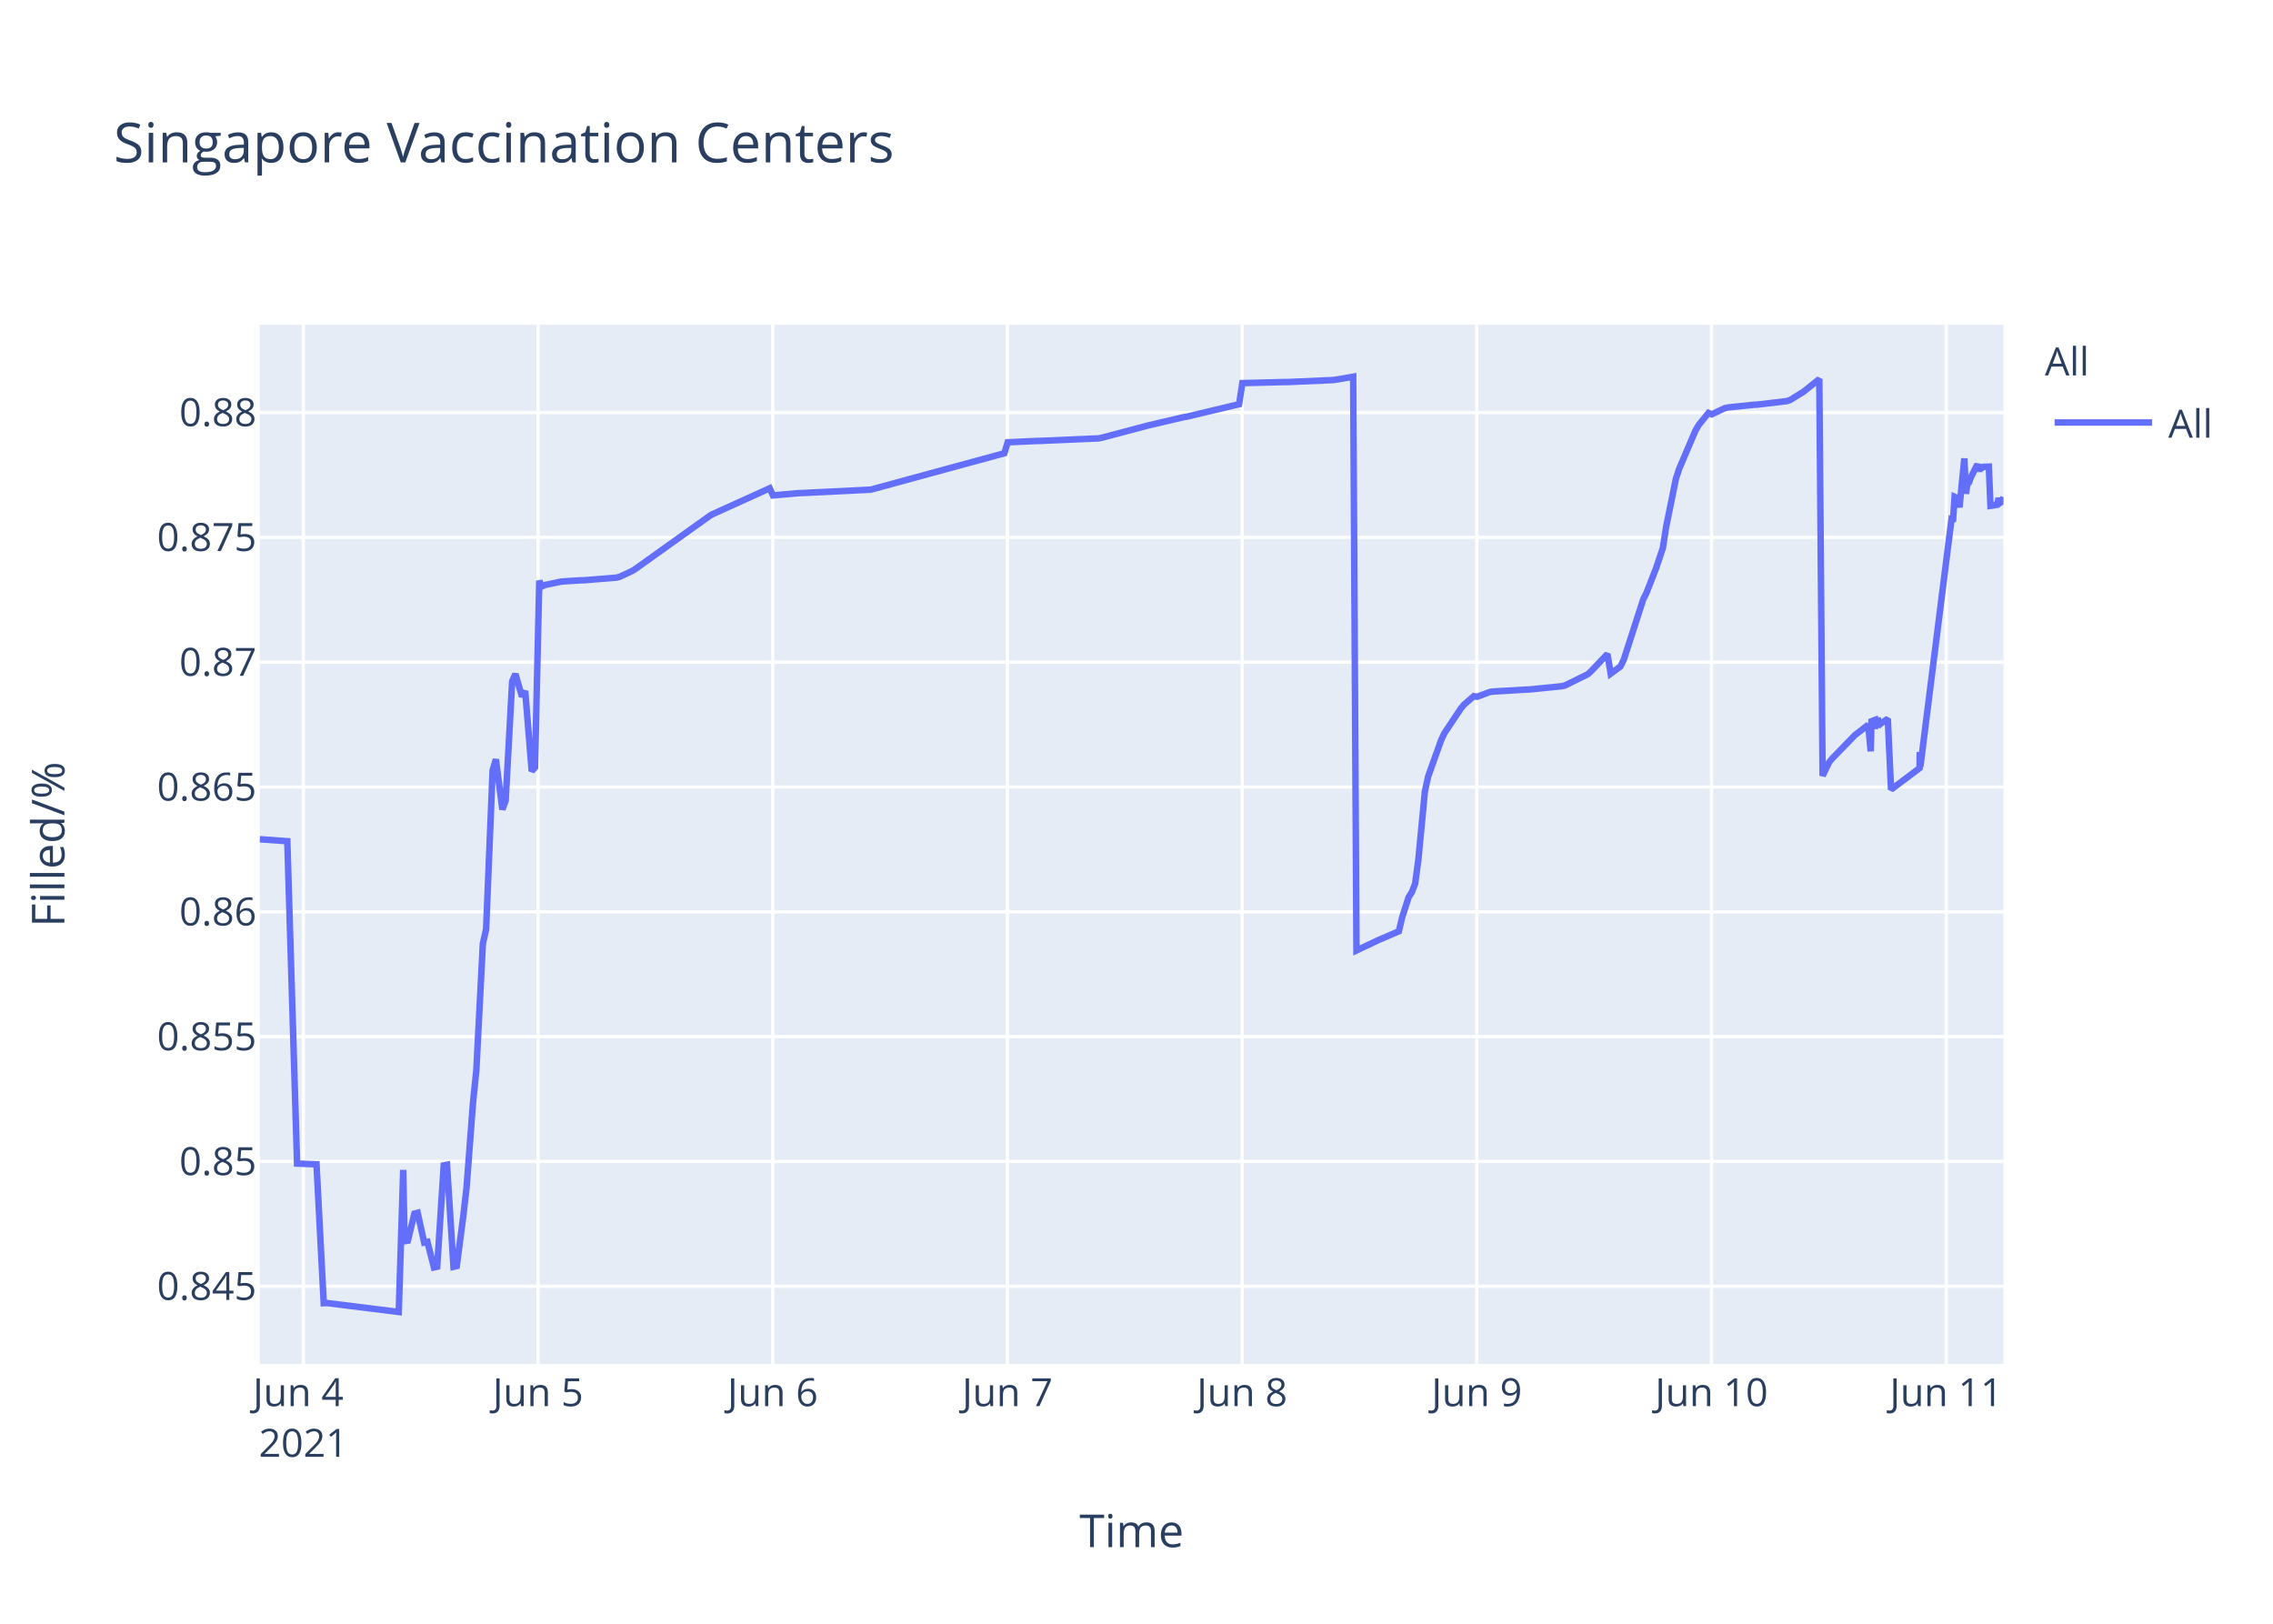
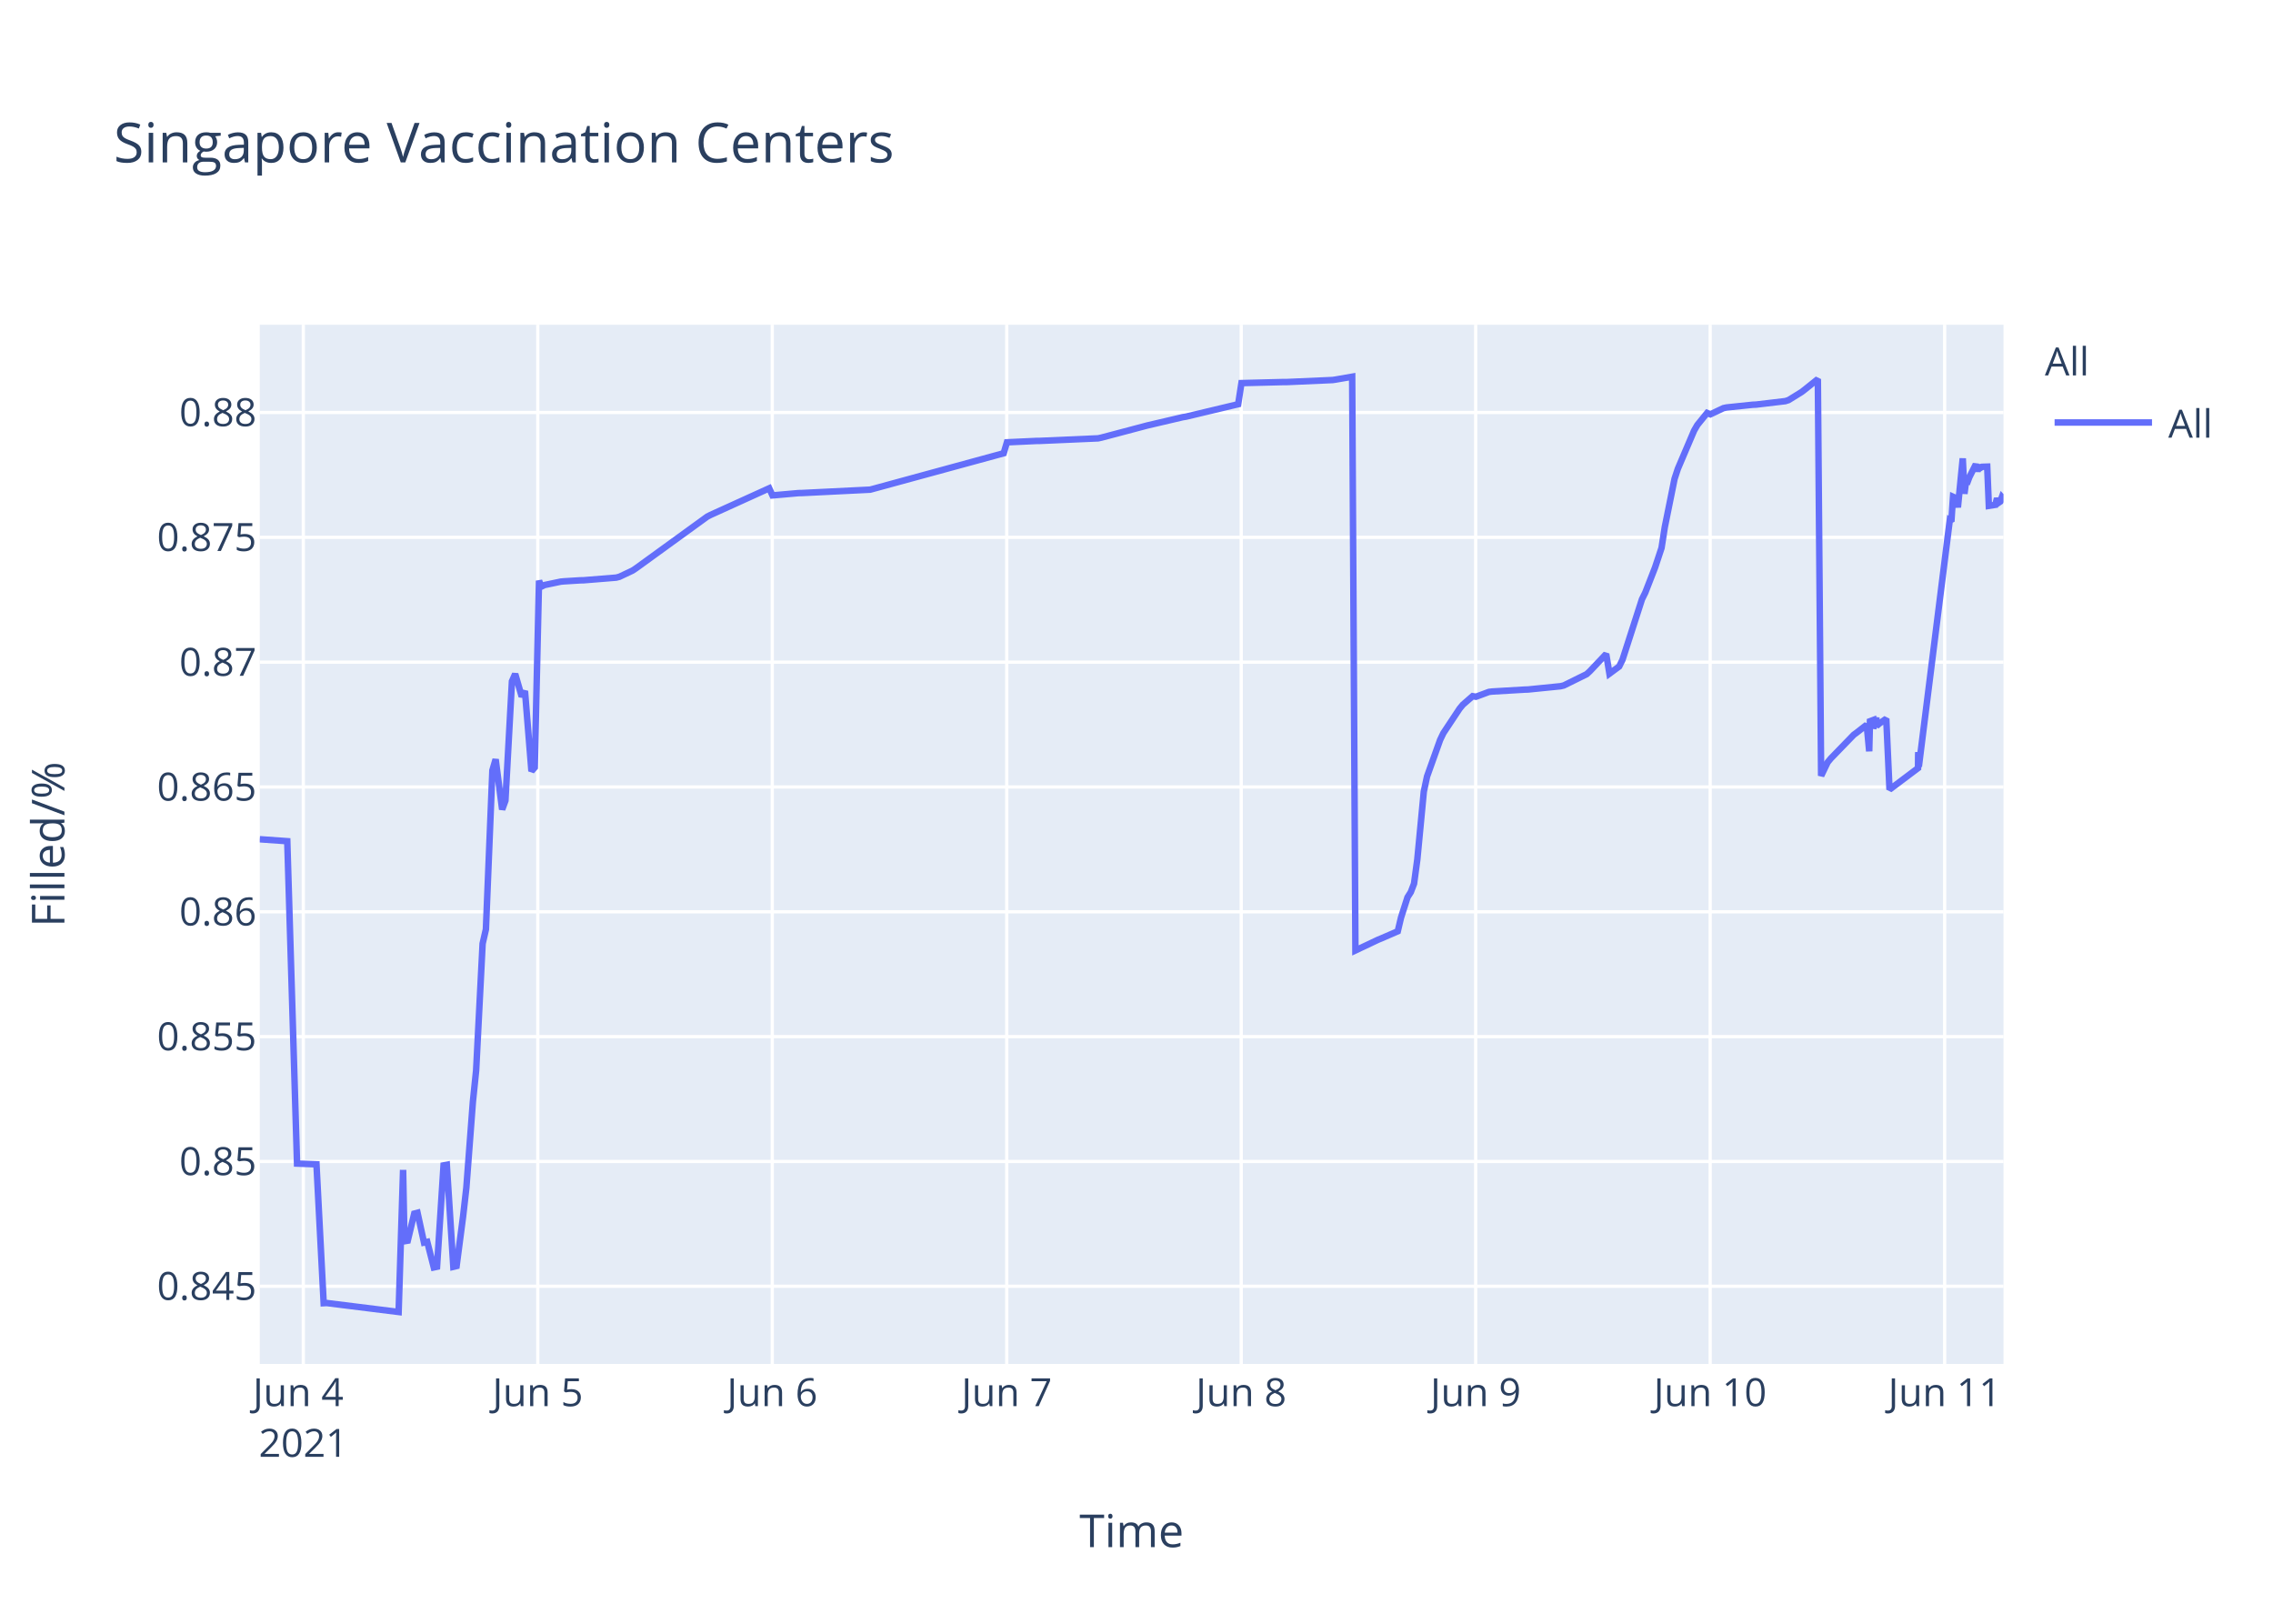
<svg xmlns="http://www.w3.org/2000/svg" class="main-svg" width="700" height="500" style="" viewBox="0 0 700 500">
  <rect x="0" y="0" width="700" height="500" style="fill: rgb(255, 255, 255); fill-opacity: 1;" />
-   <defs id="defs-e81448">
+   <defs id="defs-a30776">
    <g class="clips">
-       <clipPath id="clipe81448xyplot" class="plotclip">
+       <clipPath id="clipa30776xyplot" class="plotclip">
        <rect width="537" height="320" />
      </clipPath>
-       <clipPath class="axesclip" id="clipe81448x">
+       <clipPath class="axesclip" id="clipa30776x">
        <rect x="80" y="0" width="537" height="500" />
      </clipPath>
-       <clipPath class="axesclip" id="clipe81448y">
+       <clipPath class="axesclip" id="clipa30776y">
        <rect x="0" y="100" width="700" height="320" />
      </clipPath>
-       <clipPath class="axesclip" id="clipe81448xy">
+       <clipPath class="axesclip" id="clipa30776xy">
        <rect x="80" y="100" width="537" height="320" />
      </clipPath>
    </g>
    <g class="gradients" />
  </defs>
  <g class="bglayer">
    <rect class="bg" x="80" y="100" width="537" height="320" style="fill: rgb(229, 236, 246); fill-opacity: 1; stroke-width: 0;" />
  </g>
  <g class="layer-below">
    <g class="imagelayer" />
    <g class="shapelayer" />
  </g>
  <g class="cartesianlayer">
    <g class="subplot xy">
      <g class="layer-subplot">
        <g class="shapelayer" />
        <g class="imagelayer" />
      </g>
      <g class="gridlayer">
        <g class="x">
-           <path class="xgrid crisp" transform="translate(93.42,0)" d="M0,100v320" style="stroke: rgb(255, 255, 255); stroke-opacity: 1; stroke-width: 1px;" />
-           <path class="xgrid crisp" transform="translate(165.7,0)" d="M0,100v320" style="stroke: rgb(255, 255, 255); stroke-opacity: 1; stroke-width: 1px;" />
-           <path class="xgrid crisp" transform="translate(237.98,0)" d="M0,100v320" style="stroke: rgb(255, 255, 255); stroke-opacity: 1; stroke-width: 1px;" />
-           <path class="xgrid crisp" transform="translate(310.26,0)" d="M0,100v320" style="stroke: rgb(255, 255, 255); stroke-opacity: 1; stroke-width: 1px;" />
-           <path class="xgrid crisp" transform="translate(382.53,0)" d="M0,100v320" style="stroke: rgb(255, 255, 255); stroke-opacity: 1; stroke-width: 1px;" />
-           <path class="xgrid crisp" transform="translate(454.81,0)" d="M0,100v320" style="stroke: rgb(255, 255, 255); stroke-opacity: 1; stroke-width: 1px;" />
-           <path class="xgrid crisp" transform="translate(527.09,0)" d="M0,100v320" style="stroke: rgb(255, 255, 255); stroke-opacity: 1; stroke-width: 1px;" />
-           <path class="xgrid crisp" transform="translate(599.37,0)" d="M0,100v320" style="stroke: rgb(255, 255, 255); stroke-opacity: 1; stroke-width: 1px;" />
+           <path class="xgrid crisp" transform="translate(93.41,0)" d="M0,100v320" style="stroke: rgb(255, 255, 255); stroke-opacity: 1; stroke-width: 1px;" />
+           <path class="xgrid crisp" transform="translate(165.62,0)" d="M0,100v320" style="stroke: rgb(255, 255, 255); stroke-opacity: 1; stroke-width: 1px;" />
+           <path class="xgrid crisp" transform="translate(237.83,0)" d="M0,100v320" style="stroke: rgb(255, 255, 255); stroke-opacity: 1; stroke-width: 1px;" />
+           <path class="xgrid crisp" transform="translate(310.04,0)" d="M0,100v320" style="stroke: rgb(255, 255, 255); stroke-opacity: 1; stroke-width: 1px;" />
+           <path class="xgrid crisp" transform="translate(382.25,0)" d="M0,100v320" style="stroke: rgb(255, 255, 255); stroke-opacity: 1; stroke-width: 1px;" />
+           <path class="xgrid crisp" transform="translate(454.46,0)" d="M0,100v320" style="stroke: rgb(255, 255, 255); stroke-opacity: 1; stroke-width: 1px;" />
+           <path class="xgrid crisp" transform="translate(526.67,0)" d="M0,100v320" style="stroke: rgb(255, 255, 255); stroke-opacity: 1; stroke-width: 1px;" />
+           <path class="xgrid crisp" transform="translate(598.88,0)" d="M0,100v320" style="stroke: rgb(255, 255, 255); stroke-opacity: 1; stroke-width: 1px;" />
        </g>
        <g class="y">
          <path class="ygrid crisp" transform="translate(0,396.08)" d="M80,0h537" style="stroke: rgb(255, 255, 255); stroke-opacity: 1; stroke-width: 1px;" />
          <path class="ygrid crisp" transform="translate(0,357.65)" d="M80,0h537" style="stroke: rgb(255, 255, 255); stroke-opacity: 1; stroke-width: 1px;" />
          <path class="ygrid crisp" transform="translate(0,319.21)" d="M80,0h537" style="stroke: rgb(255, 255, 255); stroke-opacity: 1; stroke-width: 1px;" />
          <path class="ygrid crisp" transform="translate(0,280.77)" d="M80,0h537" style="stroke: rgb(255, 255, 255); stroke-opacity: 1; stroke-width: 1px;" />
          <path class="ygrid crisp" transform="translate(0,242.33)" d="M80,0h537" style="stroke: rgb(255, 255, 255); stroke-opacity: 1; stroke-width: 1px;" />
          <path class="ygrid crisp" transform="translate(0,203.9)" d="M80,0h537" style="stroke: rgb(255, 255, 255); stroke-opacity: 1; stroke-width: 1px;" />
          <path class="ygrid crisp" transform="translate(0,165.46)" d="M80,0h537" style="stroke: rgb(255, 255, 255); stroke-opacity: 1; stroke-width: 1px;" />
          <path class="ygrid crisp" transform="translate(0,127.02)" d="M80,0h537" style="stroke: rgb(255, 255, 255); stroke-opacity: 1; stroke-width: 1px;" />
        </g>
      </g>
      <g class="zerolinelayer" />
      <path class="xlines-below" />
      <path class="ylines-below" />
      <g class="overlines-below" />
      <g class="xaxislayer-below" />
      <g class="yaxislayer-below" />
      <g class="overaxes-below" />
-       <g class="plot" transform="translate(80,100)" clip-path="url('#clipe81448xyplot')">
+       <g class="plot" transform="translate(80,100)" clip-path="url('#clipa30776xyplot')">
        <g class="scatterlayer mlayer">
-           <g class="trace scatter trace39f54f" style="stroke-miterlimit: 2; opacity: 1;">
+           <g class="trace scatter tracea851d4" style="stroke-miterlimit: 2; opacity: 1;">
            <g class="fills" />
            <g class="errorbars" />
            <g class="lines">
-               <path class="js-line" d="M0,158.43L8.48,159.03L11.49,258.3L17.47,258.53L19.7,301.29L20.63,301.24L42.8,304L44.18,260.25L44.6,282.21L45.61,282.04L47.62,273.71L48.62,273.45L50.63,282.63L51.63,282.41L53.64,290.28L54.64,290.06L56.65,258.86L57.66,258.67L59.66,290.09L60.67,289.85L62.67,274.51L63.68,265.73L65.69,239.29L66.69,229.62L68.7,190.57L69.7,186.17L71.71,137.21L72.71,133.82L74.72,149.27L75.72,146.52L77.73,109.79L78.73,107.53L80.74,114.48L81.74,112.78L83.75,137.47L84.76,136.32L86.08,78.81L86.77,80.65L87.77,80.15L92.79,79.1L93.79,79.01L98.81,78.7L99.82,78.68L109.85,77.87L110.85,77.61L114.87,75.72L115.87,75.06L138.96,58.56L139.97,58.1L157.04,50.36L158.04,52.55L166.07,51.84L167.07,51.82L188.15,50.78L189.16,50.51L229.31,39.57L230.32,36.2L239.35,35.78L240.35,35.77L258.42,34.98L259.43,34.76L272.48,31.31L273.48,31.04L284.52,28.46L285.53,28.3L301.59,24.47L302.6,17.97L315.65,17.64L316.65,17.64L330.71,17.02L331.71,16.87L336.73,16L337.74,192.67L344.76,189.35L345.79,188.93L350.79,186.77L351.79,182.56L353.8,176.29L354.8,174.72L355.81,172.11L356.81,164.66L358.81,143.76L359.82,139.09L363.84,127.85L364.84,125.76L369.86,118.2L370.86,116.99L373.87,114.37L374.88,114.55L378.89,113.06L379.9,112.94L389.94,112.35L390.94,112.32L400.98,111.31L401.98,111.07L409.01,107.6L410.01,106.68L415.03,101.38L416.03,107.44L419.04,105.22L420.05,103.17L426.07,84.52L427.08,82.49L430.09,74.76L431.09,71.75L432.1,68.73L433.1,62.28L436.11,47.45L437.12,44.37L442.13,32.6L443.14,30.87L446.15,27.16L447.16,27.58L451.17,25.68L452.18,25.47L460.21,24.63L461.21,24.59L470.24,23.52L471.25,23.2L475.26,20.72L476.27,19.95L480.28,16.73L481.29,138.89L483.29,134.74L484.3,133.52L491.33,126.28L492.33,125.54L495.34,123.19L496.11,131.35L496.35,122.1L497.3,121.74L497.35,124.34L498.31,120.94L498.35,123.55L499.36,122.71L501.37,121.32L502.37,143.13L511.16,136.53L511.2,132.35L511.25,131.62L511.4,136.08L520.94,60.26L521.44,60.6L521.95,52.97L522.95,53.42L523.45,56.23L524.95,41.15L525.46,52.06L525.96,48.26L526.46,48.33L526.96,46.99L528.97,42.97L529.47,45.15L529.98,43.33L530.48,44.04L530.98,43.74L532.49,43.69L532.99,55.77L534.99,55.45L535.5,53.44L536,54.81L536.5,54.46L537,53.08" style="vector-effect: non-scaling-stroke; fill: none; stroke: rgb(99, 110, 250); stroke-opacity: 1; stroke-width: 2px; opacity: 1;" />
+               <path class="js-line" d="M0,158.43L8.47,159.03L11.48,258.3L17.46,258.53L19.68,301.29L20.61,301.24L42.76,304L44.14,260.25L44.56,282.21L45.57,282.04L47.57,273.71L48.58,273.45L50.58,282.63L51.58,282.41L53.59,290.28L54.59,290.06L56.6,258.86L57.6,258.67L59.61,290.09L60.61,289.85L62.62,274.51L63.62,265.73L65.63,239.29L66.63,229.62L68.63,190.57L69.64,186.17L71.64,137.21L72.64,133.82L74.65,149.27L75.65,146.52L77.66,109.79L78.66,107.53L80.67,114.48L81.67,112.78L83.67,137.47L84.68,136.32L86,78.81L86.68,80.65L87.69,80.15L92.7,79.1L93.7,79.01L98.72,78.7L99.72,78.68L109.75,77.87L110.75,77.61L114.76,75.72L115.77,75.06L137.83,59.07L138.83,58.56L156.89,50.36L157.89,52.55L165.92,51.84L166.92,51.82L187.98,50.78L188.98,50.51L229.1,39.57L230.1,36.2L239.13,35.78L240.13,35.77L258.18,34.98L259.19,34.76L272.22,31.31L273.23,31.04L284.26,28.46L285.26,28.3L301.31,24.47L302.32,17.97L315.36,17.64L316.36,17.64L330.4,17.02L331.4,16.87L336.42,16L337.42,192.67L344.44,189.35L345.47,188.93L350.46,186.77L351.46,182.56L353.47,176.29L354.47,174.72L355.47,172.11L356.48,164.66L358.48,143.76L359.48,139.09L363.5,127.85L364.5,125.76L369.51,118.2L370.51,116.99L373.52,114.37L374.53,114.55L378.54,113.06L379.54,112.94L389.57,112.35L390.57,112.32L400.6,111.31L401.6,111.07L408.63,107.6L409.63,106.68L414.64,101.38L415.65,107.44L418.65,105.22L419.66,103.17L425.67,84.52L426.68,82.49L429.69,74.76L430.69,71.75L431.69,68.73L432.7,62.28L435.7,47.45L436.71,44.37L441.72,32.6L442.72,30.87L445.73,27.16L446.74,27.58L450.75,25.68L451.75,25.47L459.78,24.63L460.78,24.59L469.81,23.52L470.81,23.2L474.82,20.72L475.82,19.95L479.83,16.73L480.84,138.89L482.84,134.74L483.85,133.52L490.87,126.28L491.87,125.54L494.88,123.19L495.65,131.35L495.88,122.1L496.84,121.74L496.89,124.34L497.84,120.94L497.89,123.55L498.89,122.71L500.9,121.32L501.9,143.13L510.68,136.53L510.72,132.35L510.77,131.62L510.93,136.08L520.45,60.26L520.95,60.6L521.46,52.97L522.46,53.42L522.96,56.23L524.46,41.15L524.97,52.06L525.47,48.26L525.97,48.33L526.47,46.99L528.48,42.97L528.98,45.15L529.48,43.33L529.98,44.04L530.48,43.74L531.99,43.69L532.49,55.77L534.49,55.45L535,53.44L535.49,54.81L536,54.46L536.5,53.08L537,53.64" style="vector-effect: non-scaling-stroke; fill: none; stroke: rgb(99, 110, 250); stroke-opacity: 1; stroke-width: 2px; opacity: 1;" />
            </g>
            <g class="points" />
            <g class="text" />
          </g>
        </g>
      </g>
      <g class="overplot" />
      <path class="xlines-above crisp" d="M0,0" style="fill: none;" />
      <path class="ylines-above crisp" d="M0,0" style="fill: none;" />
      <g class="overlines-above" />
      <g class="xaxislayer-above">
        <g class="xtick">
-           <text text-anchor="middle" x="0" y="433" transform="translate(93.42,0)" style="font-family: 'Open Sans', verdana, arial, sans-serif; font-size: 12px; fill: rgb(42, 63, 95); fill-opacity: 1; white-space: pre;">
+           <text text-anchor="middle" x="0" y="433" transform="translate(93.41,0)" style="font-family: 'Open Sans', verdana, arial, sans-serif; font-size: 12px; fill: rgb(42, 63, 95); fill-opacity: 1; white-space: pre;">
            <tspan class="line" dy="0em" x="0" y="433">Jun 4</tspan>
            <tspan class="line" dy="1.3em" x="0" y="433">2021</tspan>
          </text>
        </g>
        <g class="xtick">
-           <text text-anchor="middle" x="0" y="433" transform="translate(165.7,0)" style="font-family: 'Open Sans', verdana, arial, sans-serif; font-size: 12px; fill: rgb(42, 63, 95); fill-opacity: 1; white-space: pre;">Jun 5</text>
+           <text text-anchor="middle" x="0" y="433" transform="translate(165.62,0)" style="font-family: 'Open Sans', verdana, arial, sans-serif; font-size: 12px; fill: rgb(42, 63, 95); fill-opacity: 1; white-space: pre;">Jun 5</text>
        </g>
        <g class="xtick">
-           <text text-anchor="middle" x="0" y="433" transform="translate(237.98,0)" style="font-family: 'Open Sans', verdana, arial, sans-serif; font-size: 12px; fill: rgb(42, 63, 95); fill-opacity: 1; white-space: pre;">Jun 6</text>
+           <text text-anchor="middle" x="0" y="433" transform="translate(237.83,0)" style="font-family: 'Open Sans', verdana, arial, sans-serif; font-size: 12px; fill: rgb(42, 63, 95); fill-opacity: 1; white-space: pre;">Jun 6</text>
        </g>
        <g class="xtick">
-           <text text-anchor="middle" x="0" y="433" transform="translate(310.26,0)" style="font-family: 'Open Sans', verdana, arial, sans-serif; font-size: 12px; fill: rgb(42, 63, 95); fill-opacity: 1; white-space: pre;">Jun 7</text>
+           <text text-anchor="middle" x="0" y="433" transform="translate(310.04,0)" style="font-family: 'Open Sans', verdana, arial, sans-serif; font-size: 12px; fill: rgb(42, 63, 95); fill-opacity: 1; white-space: pre;">Jun 7</text>
        </g>
        <g class="xtick">
-           <text text-anchor="middle" x="0" y="433" transform="translate(382.53,0)" style="font-family: 'Open Sans', verdana, arial, sans-serif; font-size: 12px; fill: rgb(42, 63, 95); fill-opacity: 1; white-space: pre;">Jun 8</text>
+           <text text-anchor="middle" x="0" y="433" transform="translate(382.25,0)" style="font-family: 'Open Sans', verdana, arial, sans-serif; font-size: 12px; fill: rgb(42, 63, 95); fill-opacity: 1; white-space: pre;">Jun 8</text>
        </g>
        <g class="xtick">
-           <text text-anchor="middle" x="0" y="433" transform="translate(454.81,0)" style="font-family: 'Open Sans', verdana, arial, sans-serif; font-size: 12px; fill: rgb(42, 63, 95); fill-opacity: 1; white-space: pre;">Jun 9</text>
+           <text text-anchor="middle" x="0" y="433" transform="translate(454.46,0)" style="font-family: 'Open Sans', verdana, arial, sans-serif; font-size: 12px; fill: rgb(42, 63, 95); fill-opacity: 1; white-space: pre;">Jun 9</text>
        </g>
        <g class="xtick">
-           <text text-anchor="middle" x="0" y="433" transform="translate(527.09,0)" style="font-family: 'Open Sans', verdana, arial, sans-serif; font-size: 12px; fill: rgb(42, 63, 95); fill-opacity: 1; white-space: pre;">Jun 10</text>
+           <text text-anchor="middle" x="0" y="433" transform="translate(526.67,0)" style="font-family: 'Open Sans', verdana, arial, sans-serif; font-size: 12px; fill: rgb(42, 63, 95); fill-opacity: 1; white-space: pre;">Jun 10</text>
        </g>
        <g class="xtick">
-           <text text-anchor="middle" x="0" y="433" transform="translate(599.37,0)" style="font-family: 'Open Sans', verdana, arial, sans-serif; font-size: 12px; fill: rgb(42, 63, 95); fill-opacity: 1; white-space: pre;">Jun 11</text>
+           <text text-anchor="middle" x="0" y="433" transform="translate(598.88,0)" style="font-family: 'Open Sans', verdana, arial, sans-serif; font-size: 12px; fill: rgb(42, 63, 95); fill-opacity: 1; white-space: pre;">Jun 11</text>
        </g>
      </g>
      <g class="yaxislayer-above">
        <g class="ytick">
          <text text-anchor="end" x="79" y="4.2" transform="translate(0,396.08)" style="font-family: 'Open Sans', verdana, arial, sans-serif; font-size: 12px; fill: rgb(42, 63, 95); fill-opacity: 1; white-space: pre;">0.845</text>
        </g>
        <g class="ytick">
          <text text-anchor="end" x="79" y="4.2" transform="translate(0,357.65)" style="font-family: 'Open Sans', verdana, arial, sans-serif; font-size: 12px; fill: rgb(42, 63, 95); fill-opacity: 1; white-space: pre;">0.85</text>
        </g>
        <g class="ytick">
          <text text-anchor="end" x="79" y="4.2" transform="translate(0,319.21)" style="font-family: 'Open Sans', verdana, arial, sans-serif; font-size: 12px; fill: rgb(42, 63, 95); fill-opacity: 1; white-space: pre;">0.855</text>
        </g>
        <g class="ytick">
          <text text-anchor="end" x="79" y="4.2" transform="translate(0,280.77)" style="font-family: 'Open Sans', verdana, arial, sans-serif; font-size: 12px; fill: rgb(42, 63, 95); fill-opacity: 1; white-space: pre;">0.86</text>
        </g>
        <g class="ytick">
          <text text-anchor="end" x="79" y="4.2" transform="translate(0,242.33)" style="font-family: 'Open Sans', verdana, arial, sans-serif; font-size: 12px; fill: rgb(42, 63, 95); fill-opacity: 1; white-space: pre;">0.865</text>
        </g>
        <g class="ytick">
          <text text-anchor="end" x="79" y="4.2" transform="translate(0,203.9)" style="font-family: 'Open Sans', verdana, arial, sans-serif; font-size: 12px; fill: rgb(42, 63, 95); fill-opacity: 1; white-space: pre;">0.87</text>
        </g>
        <g class="ytick">
          <text text-anchor="end" x="79" y="4.2" transform="translate(0,165.46)" style="font-family: 'Open Sans', verdana, arial, sans-serif; font-size: 12px; fill: rgb(42, 63, 95); fill-opacity: 1; white-space: pre;">0.875</text>
        </g>
        <g class="ytick">
          <text text-anchor="end" x="79" y="4.2" transform="translate(0,127.02)" style="font-family: 'Open Sans', verdana, arial, sans-serif; font-size: 12px; fill: rgb(42, 63, 95); fill-opacity: 1; white-space: pre;">0.88</text>
        </g>
      </g>
      <g class="overaxes-above" />
    </g>
  </g>
  <g class="polarlayer" />
  <g class="ternarylayer" />
  <g class="geolayer" />
  <g class="funnelarealayer" />
  <g class="pielayer" />
  <g class="treemaplayer" />
  <g class="sunburstlayer" />
  <g class="glimages" />
-   <defs id="topdefs-e81448">
+   <defs id="topdefs-a30776">
    <g class="clips" />
-     <clipPath id="legende81448">
+     <clipPath id="legenda30776">
      <rect width="60" height="45" x="0" y="0" />
    </clipPath>
  </defs>
  <g class="layer-above">
    <g class="imagelayer" />
    <g class="shapelayer" />
  </g>
  <g class="infolayer">
    <g class="legend" pointer-events="all" transform="translate(627.74,100)">
      <rect class="bg" shape-rendering="crispEdges" width="60" height="45" x="0" y="0" style="stroke: rgb(68, 68, 68); stroke-opacity: 1; fill: rgb(255, 255, 255); fill-opacity: 1; stroke-width: 0px;" />
-       <g class="scrollbox" transform="" clip-path="url('#legende81448')">
+       <g class="scrollbox" transform="" clip-path="url('#legenda30776')">
        <text class="legendtitletext" text-anchor="start" x="2" y="15.6" style="font-family: 'Open Sans', verdana, arial, sans-serif; font-size: 12px; fill: rgb(42, 63, 95); fill-opacity: 1; white-space: pre;">All</text>
        <g class="groups" transform="">
          <g class="traces" transform="translate(0,30.1)" style="opacity: 1;">
            <text class="legendtext" text-anchor="start" x="40" y="4.68" style="font-family: 'Open Sans', verdana, arial, sans-serif; font-size: 12px; fill: rgb(42, 63, 95); fill-opacity: 1; white-space: pre;">All</text>
            <g class="layers" style="opacity: 1;">
              <g class="legendfill" />
              <g class="legendlines">
                <path class="js-line" d="M5,0h30" style="fill: none; stroke: rgb(99, 110, 250); stroke-opacity: 1; stroke-width: 2px;" />
              </g>
              <g class="legendsymbols">
                <g class="legendpoints" />
              </g>
            </g>
            <rect class="legendtoggle" x="0" y="-9.5" width="54.891" height="19" style="fill: rgb(0, 0, 0); fill-opacity: 0;" />
          </g>
        </g>
      </g>
      <rect class="scrollbar" rx="20" ry="3" width="0" height="0" x="0" y="0" style="fill: rgb(128, 139, 164); fill-opacity: 1;" />
    </g>
    <g class="g-gtitle">
      <text class="gtitle" x="35" y="50" text-anchor="start" dy="0em" style="font-family: 'Open Sans', verdana, arial, sans-serif; font-size: 17px; fill: rgb(42, 63, 95); opacity: 1; font-weight: normal; white-space: pre;">Singapore Vaccination Centers</text>
    </g>
    <g class="g-xtitle">
      <text class="xtitle" x="348.5" y="476.409" text-anchor="middle" style="font-family: 'Open Sans', verdana, arial, sans-serif; font-size: 14px; fill: rgb(42, 63, 95); opacity: 1; font-weight: normal; white-space: pre;">Time</text>
    </g>
    <g class="g-ytitle">
      <text class="ytitle" transform="rotate(-90,19.84063,260)" x="19.841" y="260" text-anchor="middle" style="font-family: 'Open Sans', verdana, arial, sans-serif; font-size: 14px; fill: rgb(42, 63, 95); opacity: 1; font-weight: normal; white-space: pre;">Filled/%</text>
    </g>
  </g>
</svg>
